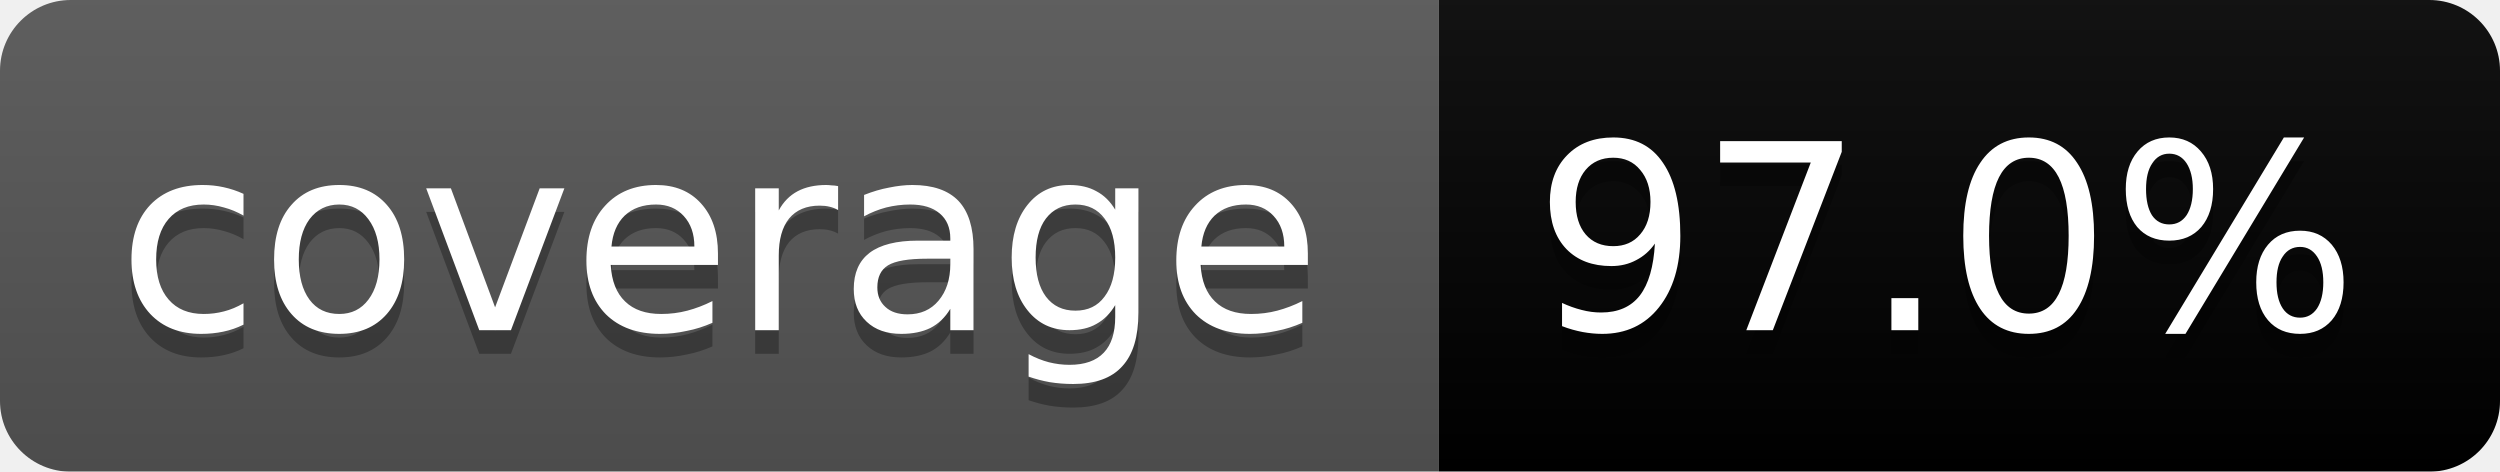
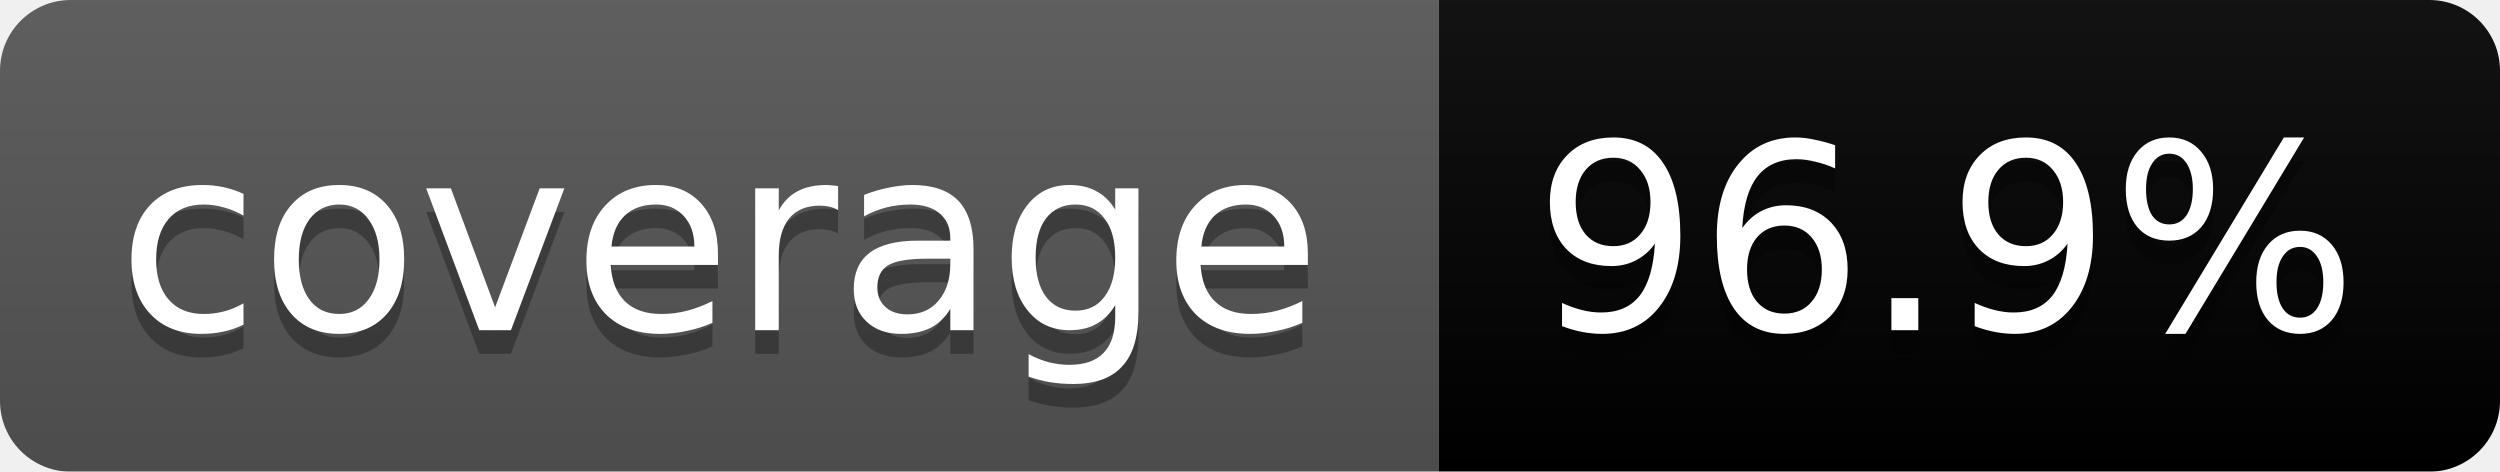
<svg xmlns="http://www.w3.org/2000/svg" width="106" height="20">
  <linearGradient id="b" x2="0" y2="100%">
    <stop offset="0" stop-color="#bbb" stop-opacity=".1" />
    <stop offset="1" stop-opacity=".1" />
  </linearGradient>
  <mask id="a">
    <rect width="106" height="20" rx="3" fill="#fff" />
  </mask>
  <g mask="url(#a)">
    <path fill="#555" d="M0 0h61v20H0z" />
    <path fill="brightgreen" d="M61 0h45v20H61z" />
    <path fill="url(#b)" d="M0 0h106v20H0z" />
  </g>
  <g fill="#fff" text-anchor="middle" font-family="DejaVu Sans,Verdana,Geneva,sans-serif" font-size="11">
    <text x="30.5" y="15" fill="#010101" fill-opacity=".3">coverage</text>
    <text x="30.5" y="14">coverage</text>
-     <text x="82.5" y="15" fill="#010101" fill-opacity=".3">97.0%</text>
-     <text x="82.5" y="14">97.0%</text>
+     <text x="82.5" y="15" fill="#010101" fill-opacity=".3">96.9%</text>
+     <text x="82.5" y="14">96.9%</text>
  </g>
</svg>
